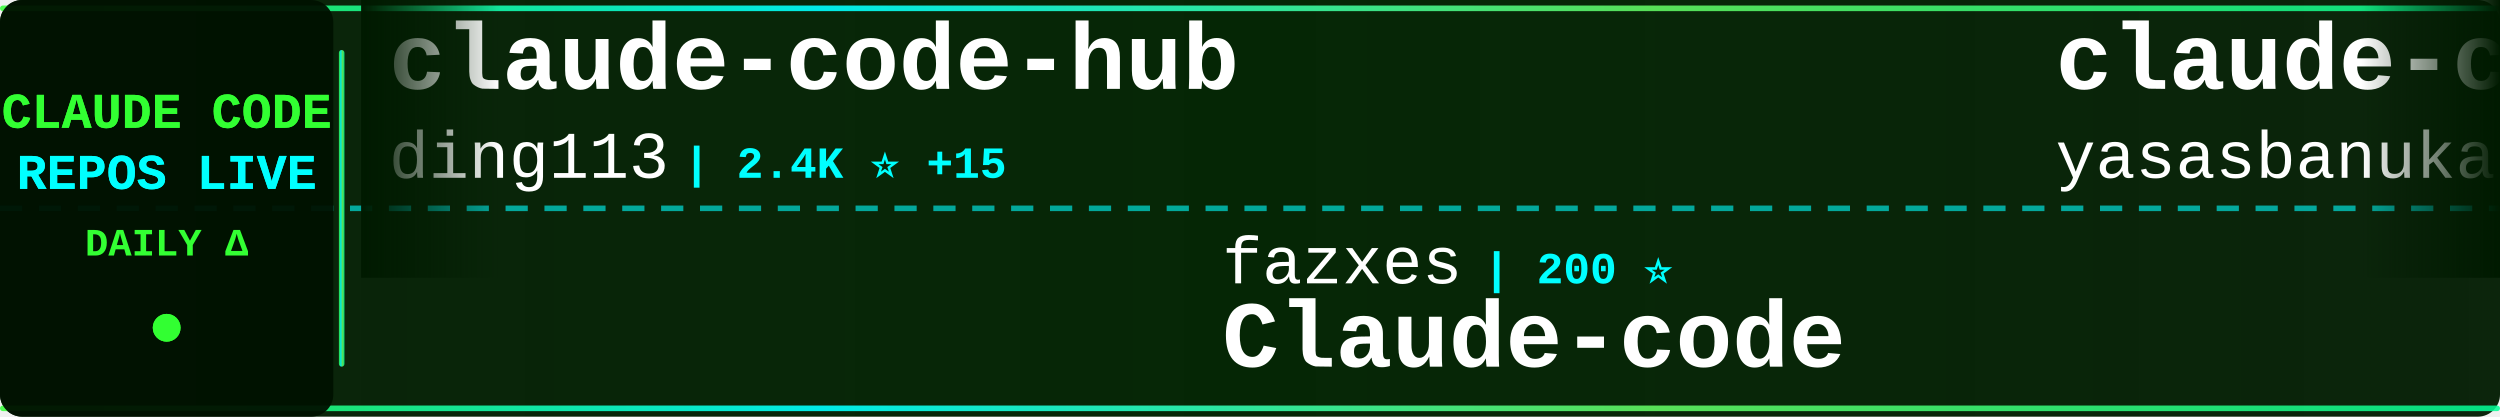
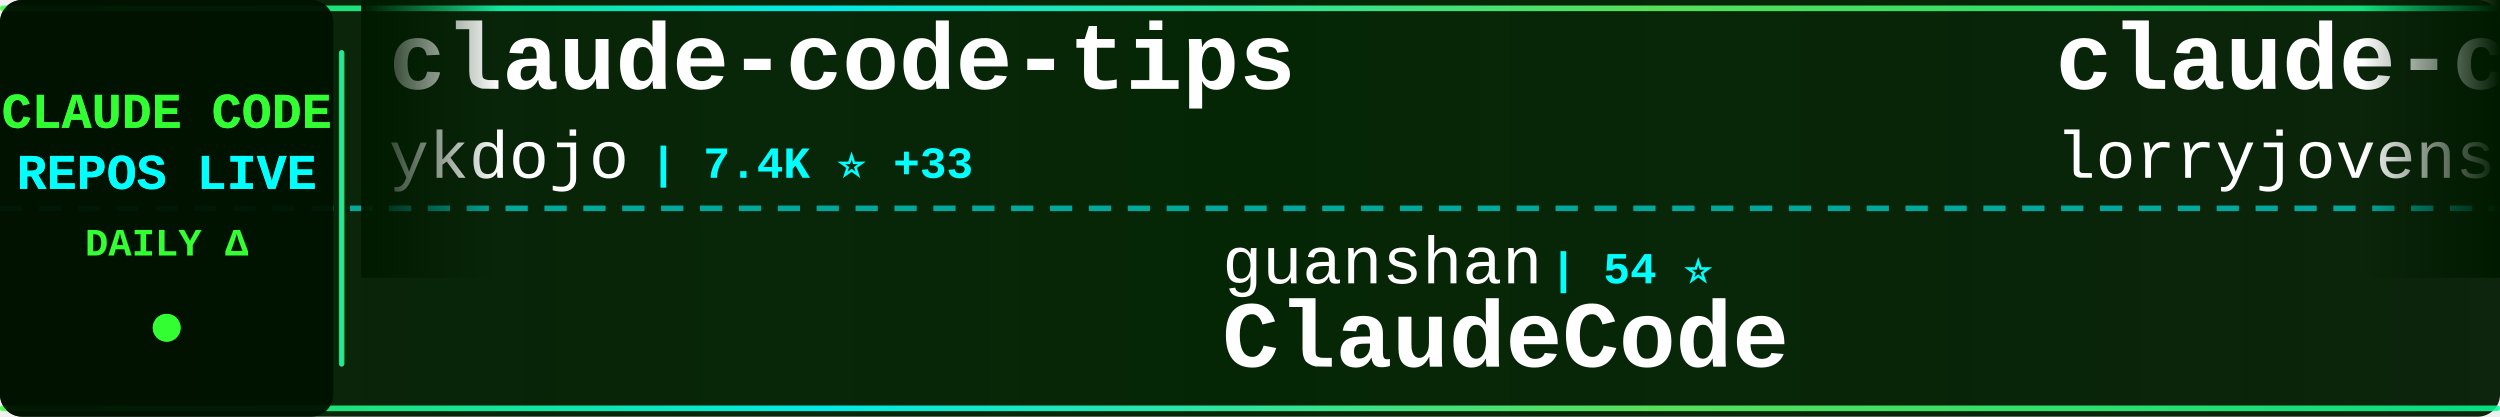
<svg xmlns="http://www.w3.org/2000/svg" width="900" height="150">
  <defs>
    <linearGradient id="tickerBg" x1="0%" y1="0%" x2="100%" y2="0%">
      <stop offset="0%" style="stop-color:#001a00;stop-opacity:0.95" />
      <stop offset="50%" style="stop-color:#002200;stop-opacity:0.98" />
      <stop offset="100%" style="stop-color:#001a00;stop-opacity:0.95" />
    </linearGradient>
    <linearGradient id="borderGrad" x1="0%" y1="0%" x2="100%" y2="0%">
      <stop offset="0%" style="stop-color:#33ff33;stop-opacity:0.85">
        <animate attributeName="stop-opacity" values="0.85;1;0.85" dur="2s" repeatCount="indefinite" />
      </stop>
      <stop offset="33%" style="stop-color:#00ffff;stop-opacity:0.9">
        <animate attributeName="stop-opacity" values="0.9;1;0.9" dur="2.2s" repeatCount="indefinite" />
      </stop>
      <stop offset="66%" style="stop-color:#66ff66;stop-opacity:0.85">
        <animate attributeName="stop-opacity" values="0.85;1;0.85" dur="1.8s" repeatCount="indefinite" />
      </stop>
      <stop offset="100%" style="stop-color:#00ff99;stop-opacity:0.85">
        <animate attributeName="stop-opacity" values="0.85;1;0.85" dur="2s" repeatCount="indefinite" />
      </stop>
    </linearGradient>
    <filter id="textGlow">
      <feGaussianBlur stdDeviation="0.1" result="coloredBlur" />
      <feMerge>
        <feMergeNode in="coloredBlur" />
        <feMergeNode in="SourceGraphic" />
      </feMerge>
    </filter>
    <filter id="metricGlow">
      <feGaussianBlur stdDeviation="0.2" result="coloredBlur" />
      <feMerge>
        <feMergeNode in="coloredBlur" />
        <feMergeNode in="SourceGraphic" />
      </feMerge>
    </filter>
    <linearGradient id="leftFade" x1="0%" y1="0%" x2="100%" y2="0%">
      <stop offset="0%" style="stop-color:#001a00;stop-opacity:1" />
      <stop offset="100%" style="stop-color:#001a00;stop-opacity:0" />
    </linearGradient>
    <linearGradient id="rightFade" x1="0%" y1="0%" x2="100%" y2="0%">
      <stop offset="0%" style="stop-color:#001a00;stop-opacity:0" />
      <stop offset="100%" style="stop-color:#001a00;stop-opacity:1" />
    </linearGradient>
  </defs>
  <rect width="900" height="150" fill="url(#tickerBg)" rx="8" />
  <rect x="0" y="2" width="900" height="2" fill="url(#borderGrad)" rx="1" />
  <rect x="0" y="146" width="900" height="2" fill="url(#borderGrad)" rx="1" />
  <line x1="0" y1="75" x2="900" y2="75" stroke="#00ffff" stroke-width="2" stroke-dasharray="8 6" opacity="0.6" />
  <rect x="0" y="0" width="120" height="150" fill="#001100" opacity="0.95" rx="8" />
  <text x="60" y="46" font-family="'Courier New', monospace" font-size="18" font-weight="bold" fill="#33ff33" text-anchor="middle" filter="url(#textGlow)">
    CLAUDE CODE
  </text>
  <text x="60" y="68" font-family="'Courier New', monospace" font-size="18" font-weight="bold" fill="#00ffff" text-anchor="middle" filter="url(#textGlow)">
    REPOS LIVE
  </text>
  <text x="60" y="92" font-family="'Courier New', monospace" font-size="14" font-weight="bold" fill="#33ff33" text-anchor="middle">
    DAILY Δ
  </text>
  <circle cx="60" cy="118" r="5" fill="#33ff33" filter="url(#metricGlow)">
    <animate attributeName="r" values="4;6;4" dur="1.5s" repeatCount="indefinite" />
    <animate attributeName="opacity" values="0.6;1;0.6" dur="1.5s" repeatCount="indefinite" />
  </circle>
  <rect x="122" y="18" width="2" height="114" fill="url(#borderGrad)" rx="1" />
  <clipPath id="tickerClip">
    <rect x="130" y="0" width="770" height="150" />
  </clipPath>
  <g clip-path="url(#tickerClip)">
    <g id="tickerItems">
      <animateTransform attributeName="transform" attributeType="XML" type="translate" from="0 0" to="-3000 0" dur="54s" repeatCount="indefinite" />
      <g transform="translate(0, 0)">
-         <text x="140" y="32" font-family="'Courier New', monospace" font-size="34" font-weight="bold" fill="#ffffff">claude-code-hub</text>
-         <text x="140" y="64" font-family="'Courier New', monospace" font-size="24" font-weight="normal" fill="#ffffff" opacity="1.0">ding113</text>
-         <text x="246" y="64" font-family="'Courier New', monospace" font-size="16" font-weight="bold" fill="#00ffff"> | 2.4K ⭐ +15</text>
+         <text x="140" y="32" font-family="'Courier New', monospace" font-size="34" font-weight="bold" fill="#ffffff">claude-code-tips</text>
+         <text x="140" y="64" font-family="'Courier New', monospace" font-size="24" font-weight="normal" fill="#ffffff" opacity="1.0">ykdojo</text>
+         <text x="234" y="64" font-family="'Courier New', monospace" font-size="16" font-weight="bold" fill="#00ffff"> | 7.4K ⭐ +33</text>
      </g>
      <g transform="translate(300, 0)">
-         <text x="140" y="102" font-family="'Courier New', monospace" font-size="24" font-weight="normal" fill="#ffffff" opacity="1.0">fazxes</text>
-         <text x="234" y="102" font-family="'Courier New', monospace" font-size="16" font-weight="bold" fill="#00ffff"> | 200 ⭐</text>
-         <text x="140" y="132" font-family="'Courier New', monospace" font-size="34" font-weight="bold" fill="#ffffff">Claude-code</text>
+         <text x="140" y="102" font-family="'Courier New', monospace" font-size="24" font-weight="normal" fill="#ffffff" opacity="1.0">guanshan</text>
+         <text x="258" y="102" font-family="'Courier New', monospace" font-size="16" font-weight="bold" fill="#00ffff"> | 54 ⭐</text>
+         <text x="140" y="132" font-family="'Courier New', monospace" font-size="34" font-weight="bold" fill="#ffffff">ClaudeCode</text>
      </g>
      <g transform="translate(600, 0)">
-         <text x="140" y="32" font-family="'Courier New', monospace" font-size="34" font-weight="bold" fill="#ffffff">claude-code</text>
-         <text x="140" y="64" font-family="'Courier New', monospace" font-size="24" font-weight="normal" fill="#ffffff" opacity="1.0">yasasbanukaofficial</text>
-         <text x="390" y="64" font-family="'Courier New', monospace" font-size="16" font-weight="bold" fill="#00ffff"> | 2.3K ⭐ +65</text>
+         <text x="140" y="32" font-family="'Courier New', monospace" font-size="34" font-weight="bold" fill="#ffffff">claude-code-rust</text>
+         <text x="140" y="64" font-family="'Courier New', monospace" font-size="24" font-weight="normal" fill="#ffffff" opacity="1.0">lorryjovens-hub</text>
+         <text x="342" y="64" font-family="'Courier New', monospace" font-size="16" font-weight="bold" fill="#00ffff"> | 1.3K ⭐ +10</text>
      </g>
      <g transform="translate(900, 0)">
-         <text x="140" y="102" font-family="'Courier New', monospace" font-size="24" font-weight="normal" fill="#ffffff" opacity="1.0">anthropics</text>
-         <text x="282" y="102" font-family="'Courier New', monospace" font-size="16" font-weight="bold" fill="#00ffff"> | 16.7K ⭐ +95</text>
-         <text x="140" y="132" font-family="'Courier New', monospace" font-size="34" font-weight="bold" fill="#ffffff">claude-plugins-official</text>
+         <text x="140" y="102" font-family="'Courier New', monospace" font-size="24" font-weight="normal" fill="#ffffff" opacity="1.0">bfly123</text>
+         <text x="246" y="102" font-family="'Courier New', monospace" font-size="16" font-weight="bold" fill="#00ffff"> | 2.2K ⭐ +11</text>
+         <text x="140" y="132" font-family="'Courier New', monospace" font-size="34" font-weight="bold" fill="#ffffff">claude_code_bridge</text>
      </g>
      <g transform="translate(1200, 0)">
-         <text x="140" y="32" font-family="'Courier New', monospace" font-size="34" font-weight="bold" fill="#ffffff">claude-code-from-source</text>
-         <text x="140" y="64" font-family="'Courier New', monospace" font-size="24" font-weight="normal" fill="#ffffff" opacity="1.0">alejandrobalderas</text>
-         <text x="366" y="64" font-family="'Courier New', monospace" font-size="16" font-weight="bold" fill="#00ffff"> | 947 ⭐ +311</text>
+         <text x="140" y="32" font-family="'Courier New', monospace" font-size="34" font-weight="bold" fill="#ffffff">claude-code</text>
+         <text x="140" y="64" font-family="'Courier New', monospace" font-size="24" font-weight="normal" fill="#ffffff" opacity="1.0">T-Lab-CUHKSZ</text>
+         <text x="306" y="64" font-family="'Courier New', monospace" font-size="16" font-weight="bold" fill="#00ffff"> | 288 ⭐ +1</text>
      </g>
      <g transform="translate(1500, 0)">
-         <text x="140" y="102" font-family="'Courier New', monospace" font-size="24" font-weight="normal" fill="#ffffff" opacity="1.0">anthropics</text>
-         <text x="282" y="102" font-family="'Courier New', monospace" font-size="16" font-weight="bold" fill="#00ffff"> | 7.0K ⭐ +15</text>
-         <text x="140" y="132" font-family="'Courier New', monospace" font-size="34" font-weight="bold" fill="#ffffff">claude-code-action</text>
+         <text x="140" y="102" font-family="'Courier New', monospace" font-size="24" font-weight="normal" fill="#ffffff" opacity="1.0">pengchengneo</text>
+         <text x="306" y="102" font-family="'Courier New', monospace" font-size="16" font-weight="bold" fill="#00ffff"> | 1.1K ⭐ +8</text>
+         <text x="140" y="132" font-family="'Courier New', monospace" font-size="34" font-weight="bold" fill="#ffffff">Claude-Code</text>
      </g>
      <g transform="translate(1800, 0)">
-         <text x="140" y="32" font-family="'Courier New', monospace" font-size="34" font-weight="bold" fill="#ffffff">claude-code</text>
-         <text x="140" y="64" font-family="'Courier New', monospace" font-size="24" font-weight="normal" fill="#ffffff" opacity="1.0">chiragjoshi12</text>
-         <text x="318" y="64" font-family="'Courier New', monospace" font-size="16" font-weight="bold" fill="#00ffff"> | 184 ⭐ +1</text>
+         <text x="140" y="32" font-family="'Courier New', monospace" font-size="34" font-weight="bold" fill="#ffffff">claude-code-workflows</text>
+         <text x="140" y="64" font-family="'Courier New', monospace" font-size="24" font-weight="normal" fill="#ffffff" opacity="1.0">OneRedOak</text>
+         <text x="270" y="64" font-family="'Courier New', monospace" font-size="16" font-weight="bold" fill="#00ffff"> | 3.8K ⭐</text>
      </g>
      <g transform="translate(2100, 0)">
-         <text x="140" y="102" font-family="'Courier New', monospace" font-size="24" font-weight="normal" fill="#ffffff" opacity="1.0">luyao618</text>
-         <text x="258" y="102" font-family="'Courier New', monospace" font-size="16" font-weight="bold" fill="#00ffff"> | 1.1K ⭐ +11</text>
-         <text x="140" y="132" font-family="'Courier New', monospace" font-size="34" font-weight="bold" fill="#ffffff">Claude-Code-Source-Study</text>
+         <text x="140" y="102" font-family="'Courier New', monospace" font-size="24" font-weight="normal" fill="#ffffff" opacity="1.0">AprilNEA</text>
+         <text x="258" y="102" font-family="'Courier New', monospace" font-size="16" font-weight="bold" fill="#00ffff"> | 370 ⭐</text>
+         <text x="140" y="132" font-family="'Courier New', monospace" font-size="34" font-weight="bold" fill="#ffffff">claude-code-source</text>
      </g>
      <g transform="translate(2400, 0)">
-         <text x="140" y="32" font-family="'Courier New', monospace" font-size="34" font-weight="bold" fill="#ffffff">claude-code</text>
-         <text x="140" y="64" font-family="'Courier New', monospace" font-size="24" font-weight="normal" fill="#ffffff" opacity="1.0">freestylefly</text>
-         <text x="306" y="64" font-family="'Courier New', monospace" font-size="16" font-weight="bold" fill="#00ffff"> | 120 ⭐</text>
+         <text x="140" y="32" font-family="'Courier New', monospace" font-size="34" font-weight="bold" fill="#ffffff">claude-code-book</text>
+         <text x="140" y="64" font-family="'Courier New', monospace" font-size="24" font-weight="normal" fill="#ffffff" opacity="1.0">lintsinghua</text>
+         <text x="294" y="64" font-family="'Courier New', monospace" font-size="16" font-weight="bold" fill="#00ffff"> | 2.6K ⭐ +25</text>
      </g>
      <g transform="translate(2700, 0)">
-         <text x="140" y="102" font-family="'Courier New', monospace" font-size="24" font-weight="normal" fill="#ffffff" opacity="1.0">anthropics</text>
-         <text x="282" y="102" font-family="'Courier New', monospace" font-size="16" font-weight="bold" fill="#00ffff"> | 115.1K ⭐ +583</text>
-         <text x="140" y="132" font-family="'Courier New', monospace" font-size="34" font-weight="bold" fill="#ffffff">skills</text>
+         <text x="140" y="102" font-family="'Courier New', monospace" font-size="24" font-weight="normal" fill="#ffffff" opacity="1.0">yasasbanukaofficial</text>
+         <text x="390" y="102" font-family="'Courier New', monospace" font-size="16" font-weight="bold" fill="#00ffff"> | 2.3K ⭐ +76</text>
+         <text x="140" y="132" font-family="'Courier New', monospace" font-size="34" font-weight="bold" fill="#ffffff">claude-code</text>
      </g>
      <g transform="translate(3000, 0)">
-         <text x="140" y="32" font-family="'Courier New', monospace" font-size="34" font-weight="bold" fill="#ffffff">claude-code-hub</text>
-         <text x="140" y="64" font-family="'Courier New', monospace" font-size="24" font-weight="normal" fill="#ffffff" opacity="1.0">ding113</text>
-         <text x="246" y="64" font-family="'Courier New', monospace" font-size="16" font-weight="bold" fill="#00ffff"> | 2.4K ⭐ +15</text>
+         <text x="140" y="32" font-family="'Courier New', monospace" font-size="34" font-weight="bold" fill="#ffffff">claude-code-tips</text>
+         <text x="140" y="64" font-family="'Courier New', monospace" font-size="24" font-weight="normal" fill="#ffffff" opacity="1.0">ykdojo</text>
+         <text x="234" y="64" font-family="'Courier New', monospace" font-size="16" font-weight="bold" fill="#00ffff"> | 7.4K ⭐ +33</text>
      </g>
      <g transform="translate(3300, 0)">
-         <text x="140" y="102" font-family="'Courier New', monospace" font-size="24" font-weight="normal" fill="#ffffff" opacity="1.0">fazxes</text>
-         <text x="234" y="102" font-family="'Courier New', monospace" font-size="16" font-weight="bold" fill="#00ffff"> | 200 ⭐</text>
-         <text x="140" y="132" font-family="'Courier New', monospace" font-size="34" font-weight="bold" fill="#ffffff">Claude-code</text>
+         <text x="140" y="102" font-family="'Courier New', monospace" font-size="24" font-weight="normal" fill="#ffffff" opacity="1.0">guanshan</text>
+         <text x="258" y="102" font-family="'Courier New', monospace" font-size="16" font-weight="bold" fill="#00ffff"> | 54 ⭐</text>
+         <text x="140" y="132" font-family="'Courier New', monospace" font-size="34" font-weight="bold" fill="#ffffff">ClaudeCode</text>
      </g>
      <g transform="translate(3600, 0)">
-         <text x="140" y="32" font-family="'Courier New', monospace" font-size="34" font-weight="bold" fill="#ffffff">claude-code</text>
-         <text x="140" y="64" font-family="'Courier New', monospace" font-size="24" font-weight="normal" fill="#ffffff" opacity="1.0">yasasbanukaofficial</text>
-         <text x="390" y="64" font-family="'Courier New', monospace" font-size="16" font-weight="bold" fill="#00ffff"> | 2.3K ⭐ +65</text>
+         <text x="140" y="32" font-family="'Courier New', monospace" font-size="34" font-weight="bold" fill="#ffffff">claude-code-rust</text>
+         <text x="140" y="64" font-family="'Courier New', monospace" font-size="24" font-weight="normal" fill="#ffffff" opacity="1.0">lorryjovens-hub</text>
+         <text x="342" y="64" font-family="'Courier New', monospace" font-size="16" font-weight="bold" fill="#00ffff"> | 1.3K ⭐ +10</text>
      </g>
      <g transform="translate(3900, 0)">
-         <text x="140" y="102" font-family="'Courier New', monospace" font-size="24" font-weight="normal" fill="#ffffff" opacity="1.0">anthropics</text>
-         <text x="282" y="102" font-family="'Courier New', monospace" font-size="16" font-weight="bold" fill="#00ffff"> | 16.7K ⭐ +95</text>
-         <text x="140" y="132" font-family="'Courier New', monospace" font-size="34" font-weight="bold" fill="#ffffff">claude-plugins-official</text>
+         <text x="140" y="102" font-family="'Courier New', monospace" font-size="24" font-weight="normal" fill="#ffffff" opacity="1.0">bfly123</text>
+         <text x="246" y="102" font-family="'Courier New', monospace" font-size="16" font-weight="bold" fill="#00ffff"> | 2.2K ⭐ +11</text>
+         <text x="140" y="132" font-family="'Courier New', monospace" font-size="34" font-weight="bold" fill="#ffffff">claude_code_bridge</text>
      </g>
    </g>
  </g>
  <rect x="130" y="0" width="50" height="100" fill="url(#leftFade)" />
  <rect x="850" y="0" width="50" height="100" fill="url(#rightFade)" />
</svg>
